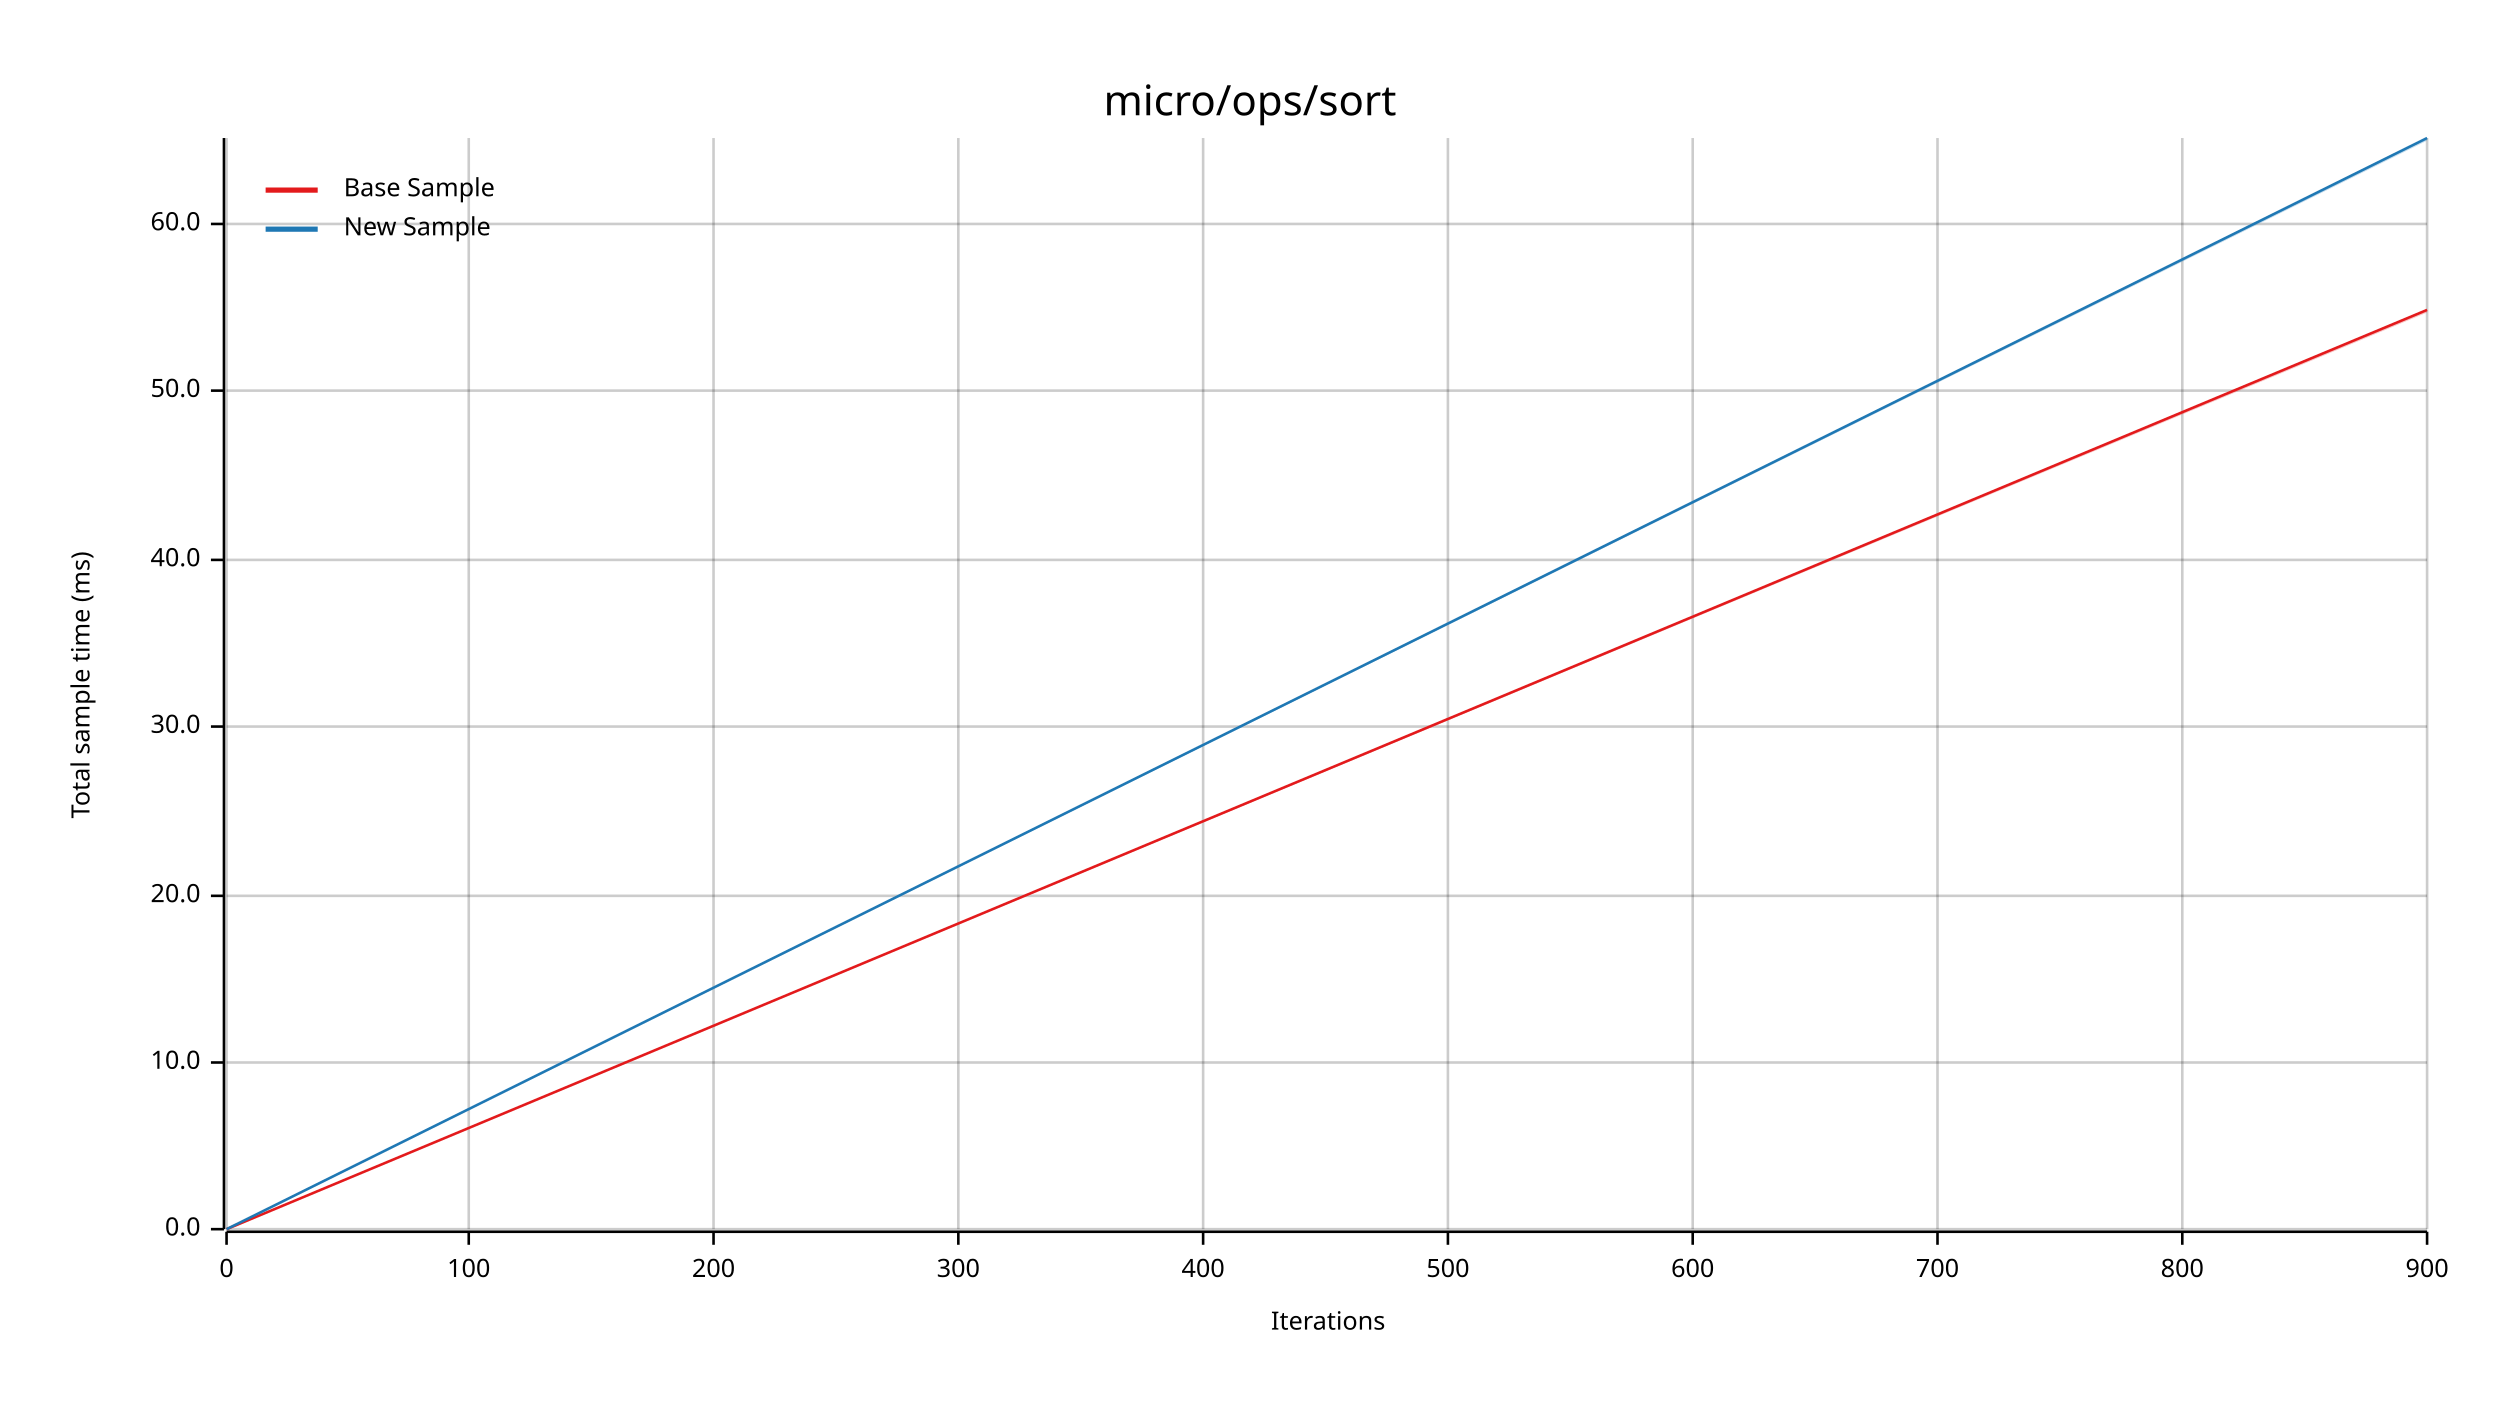
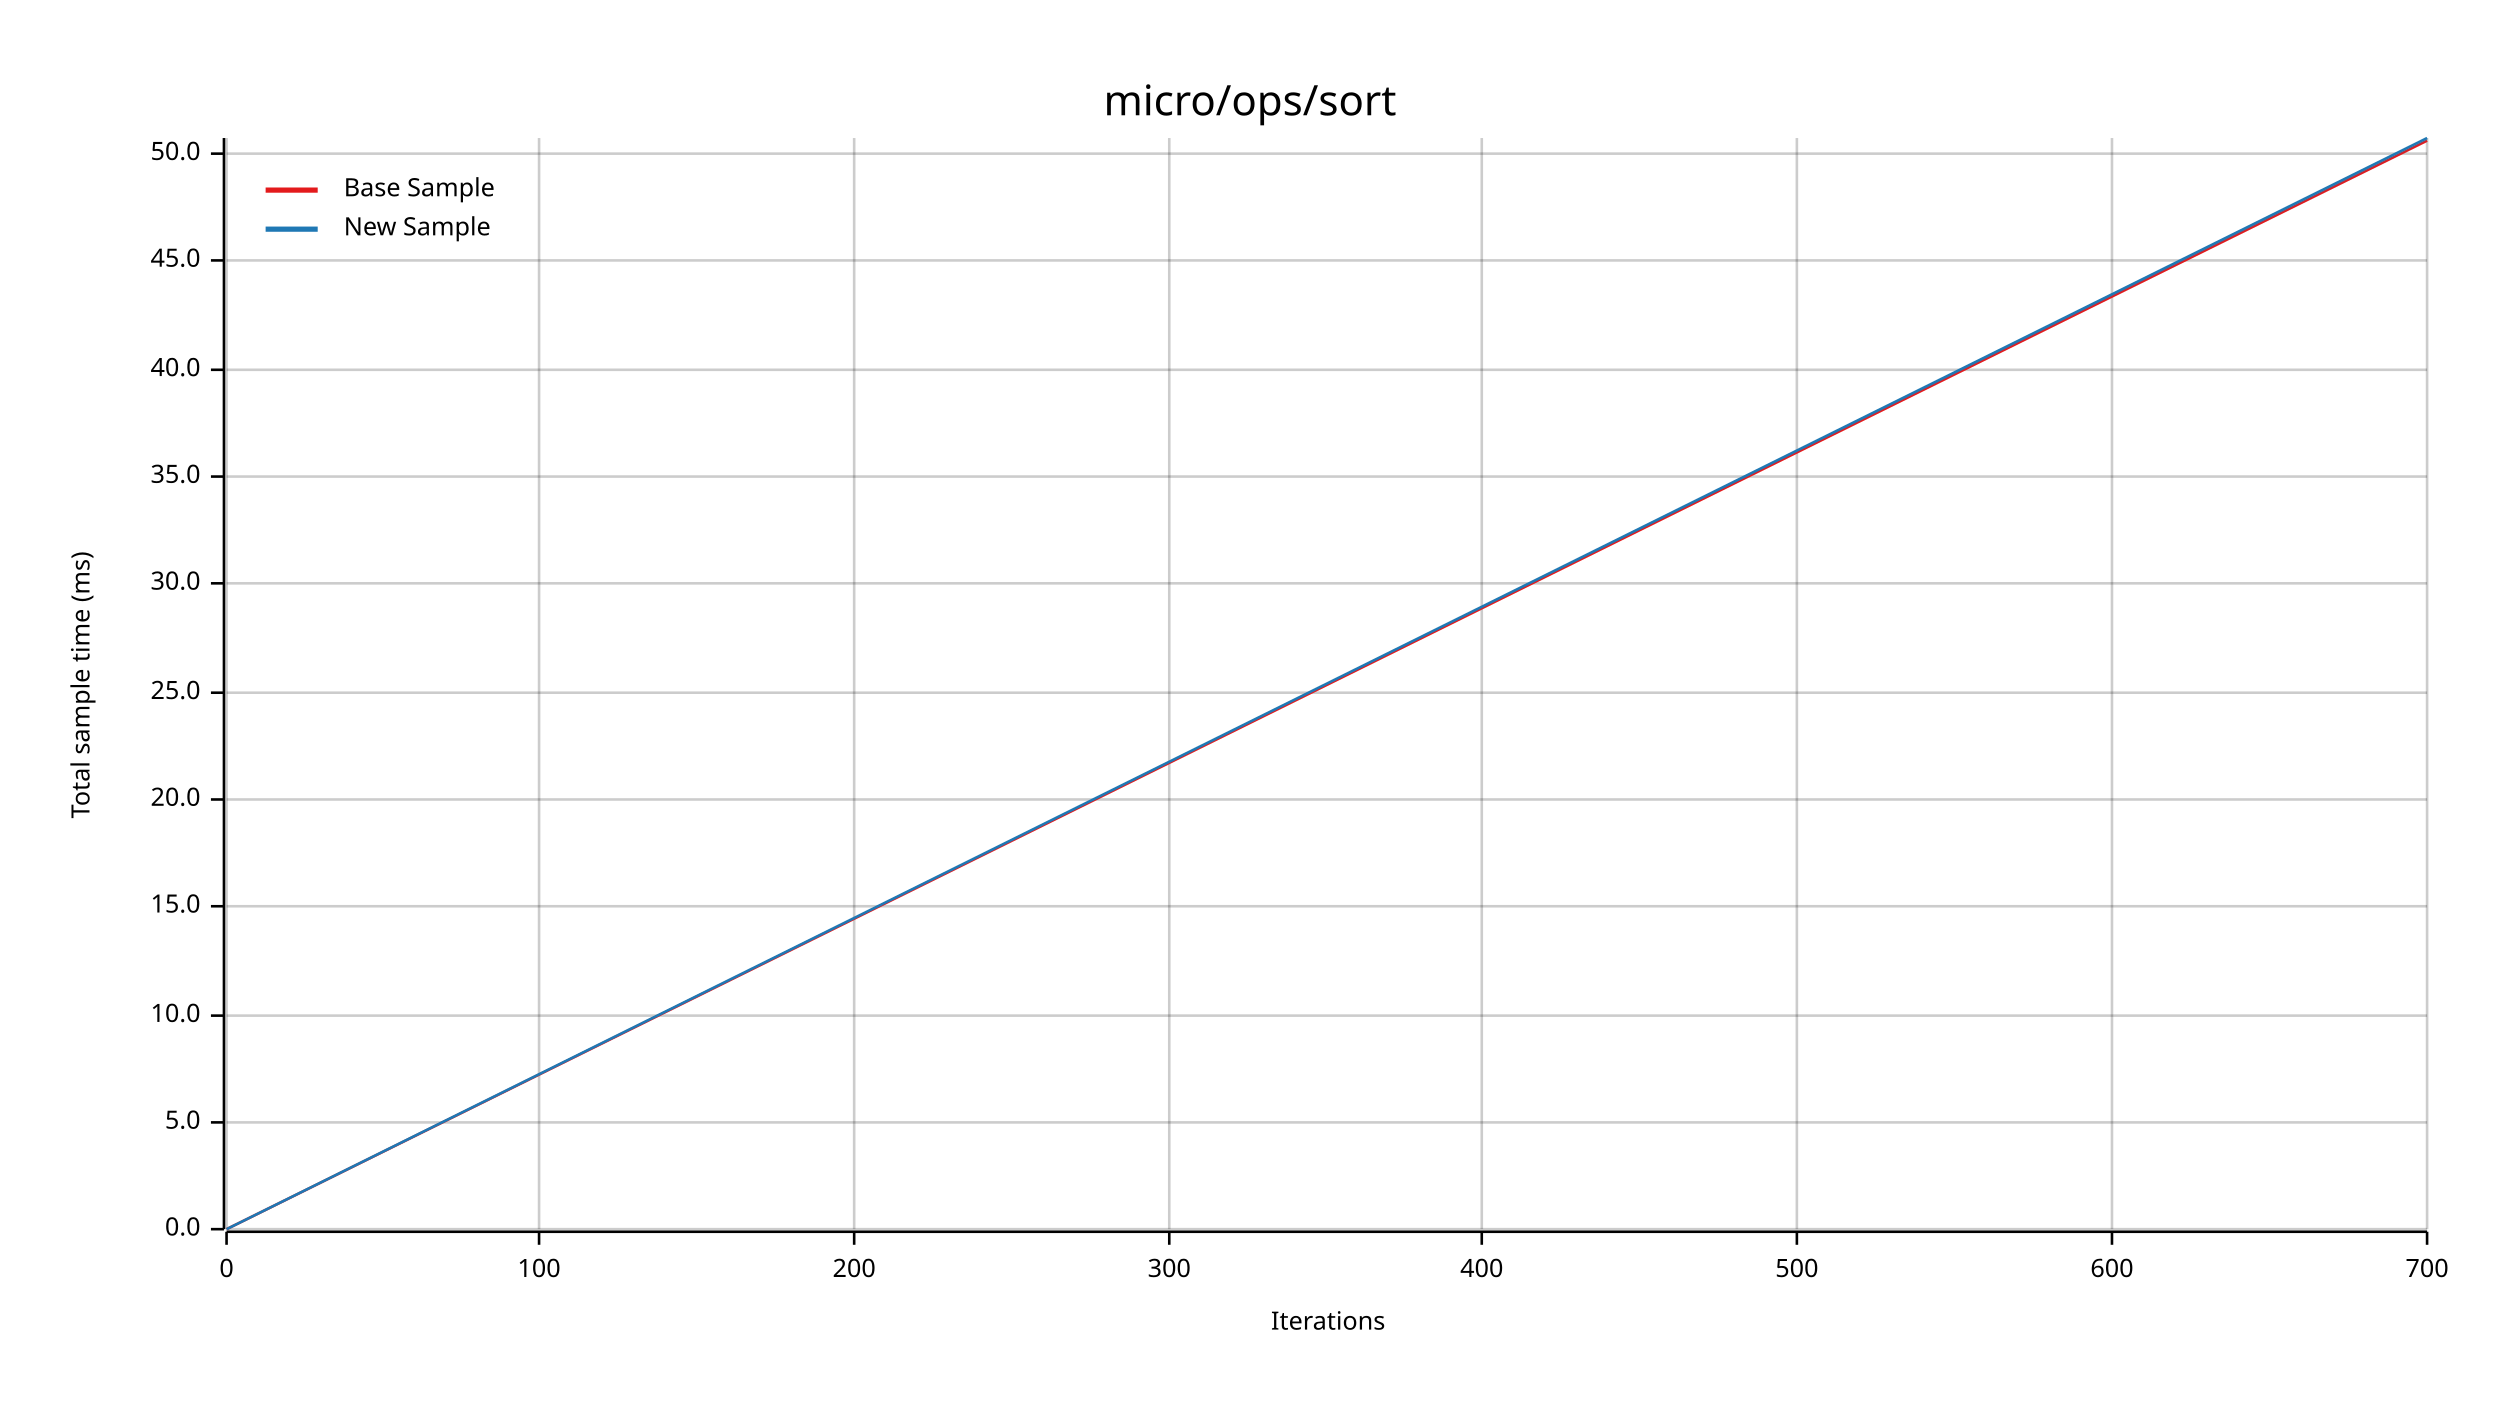
<svg xmlns="http://www.w3.org/2000/svg" width="960" height="540" viewBox="0 0 960 540">
  <text x="480" y="32" dy="0.76em" text-anchor="middle" font-family="sans-serif" font-size="16.129" opacity="1" fill="#000000">
micro/ops/sort
</text>
  <text x="27" y="263" dy="0.76em" text-anchor="middle" font-family="sans-serif" font-size="9.677" opacity="1" fill="#000000" transform="rotate(270, 27, 263)">
Total sample time (ms)
</text>
  <text x="510" y="513" dy="-0.5ex" text-anchor="middle" font-family="sans-serif" font-size="9.677" opacity="1" fill="#000000">
Iterations
</text>
  <line opacity="0.2" stroke="#000000" stroke-width="1" x1="87" y1="472" x2="87" y2="53" />
-   <line opacity="0.2" stroke="#000000" stroke-width="1" x1="180" y1="472" x2="180" y2="53" />
-   <line opacity="0.2" stroke="#000000" stroke-width="1" x1="274" y1="472" x2="274" y2="53" />
-   <line opacity="0.2" stroke="#000000" stroke-width="1" x1="368" y1="472" x2="368" y2="53" />
-   <line opacity="0.2" stroke="#000000" stroke-width="1" x1="462" y1="472" x2="462" y2="53" />
-   <line opacity="0.2" stroke="#000000" stroke-width="1" x1="556" y1="472" x2="556" y2="53" />
-   <line opacity="0.2" stroke="#000000" stroke-width="1" x1="650" y1="472" x2="650" y2="53" />
-   <line opacity="0.2" stroke="#000000" stroke-width="1" x1="744" y1="472" x2="744" y2="53" />
-   <line opacity="0.2" stroke="#000000" stroke-width="1" x1="838" y1="472" x2="838" y2="53" />
+   <line opacity="0.2" stroke="#000000" stroke-width="1" x1="207" y1="472" x2="207" y2="53" />
+   <line opacity="0.2" stroke="#000000" stroke-width="1" x1="328" y1="472" x2="328" y2="53" />
+   <line opacity="0.2" stroke="#000000" stroke-width="1" x1="449" y1="472" x2="449" y2="53" />
+   <line opacity="0.2" stroke="#000000" stroke-width="1" x1="569" y1="472" x2="569" y2="53" />
+   <line opacity="0.2" stroke="#000000" stroke-width="1" x1="690" y1="472" x2="690" y2="53" />
+   <line opacity="0.2" stroke="#000000" stroke-width="1" x1="811" y1="472" x2="811" y2="53" />
  <line opacity="0.2" stroke="#000000" stroke-width="1" x1="932" y1="472" x2="932" y2="53" />
  <line opacity="0.2" stroke="#000000" stroke-width="1" x1="87" y1="472" x2="932" y2="472" />
-   <line opacity="0.2" stroke="#000000" stroke-width="1" x1="87" y1="408" x2="932" y2="408" />
-   <line opacity="0.2" stroke="#000000" stroke-width="1" x1="87" y1="344" x2="932" y2="344" />
-   <line opacity="0.2" stroke="#000000" stroke-width="1" x1="87" y1="279" x2="932" y2="279" />
-   <line opacity="0.2" stroke="#000000" stroke-width="1" x1="87" y1="215" x2="932" y2="215" />
-   <line opacity="0.2" stroke="#000000" stroke-width="1" x1="87" y1="150" x2="932" y2="150" />
-   <line opacity="0.2" stroke="#000000" stroke-width="1" x1="87" y1="86" x2="932" y2="86" />
+   <line opacity="0.2" stroke="#000000" stroke-width="1" x1="87" y1="431" x2="932" y2="431" />
+   <line opacity="0.2" stroke="#000000" stroke-width="1" x1="87" y1="390" x2="932" y2="390" />
+   <line opacity="0.2" stroke="#000000" stroke-width="1" x1="87" y1="348" x2="932" y2="348" />
+   <line opacity="0.2" stroke="#000000" stroke-width="1" x1="87" y1="307" x2="932" y2="307" />
+   <line opacity="0.2" stroke="#000000" stroke-width="1" x1="87" y1="266" x2="932" y2="266" />
+   <line opacity="0.2" stroke="#000000" stroke-width="1" x1="87" y1="224" x2="932" y2="224" />
+   <line opacity="0.2" stroke="#000000" stroke-width="1" x1="87" y1="183" x2="932" y2="183" />
+   <line opacity="0.2" stroke="#000000" stroke-width="1" x1="87" y1="142" x2="932" y2="142" />
+   <line opacity="0.2" stroke="#000000" stroke-width="1" x1="87" y1="100" x2="932" y2="100" />
+   <line opacity="0.2" stroke="#000000" stroke-width="1" x1="87" y1="59" x2="932" y2="59" />
  <polyline fill="none" opacity="1" stroke="#000000" stroke-width="1" points="86,53 86,472 " />
  <text x="77" y="472" dy="0.5ex" text-anchor="end" font-family="sans-serif" font-size="9.677" opacity="1" fill="#000000">
0.0
</text>
  <polyline fill="none" opacity="1" stroke="#000000" stroke-width="1" points="81,472 86,472 " />
-   <text x="77" y="408" dy="0.5ex" text-anchor="end" font-family="sans-serif" font-size="9.677" opacity="1" fill="#000000">
+   <text x="77" y="431" dy="0.5ex" text-anchor="end" font-family="sans-serif" font-size="9.677" opacity="1" fill="#000000">
+ 5.0
+ </text>
+   <polyline fill="none" opacity="1" stroke="#000000" stroke-width="1" points="81,431 86,431 " />
+   <text x="77" y="390" dy="0.5ex" text-anchor="end" font-family="sans-serif" font-size="9.677" opacity="1" fill="#000000">
10.0
</text>
-   <polyline fill="none" opacity="1" stroke="#000000" stroke-width="1" points="81,408 86,408 " />
-   <text x="77" y="344" dy="0.5ex" text-anchor="end" font-family="sans-serif" font-size="9.677" opacity="1" fill="#000000">
+   <polyline fill="none" opacity="1" stroke="#000000" stroke-width="1" points="81,390 86,390 " />
+   <text x="77" y="348" dy="0.5ex" text-anchor="end" font-family="sans-serif" font-size="9.677" opacity="1" fill="#000000">
+ 15.0
+ </text>
+   <polyline fill="none" opacity="1" stroke="#000000" stroke-width="1" points="81,348 86,348 " />
+   <text x="77" y="307" dy="0.5ex" text-anchor="end" font-family="sans-serif" font-size="9.677" opacity="1" fill="#000000">
20.0
</text>
-   <polyline fill="none" opacity="1" stroke="#000000" stroke-width="1" points="81,344 86,344 " />
-   <text x="77" y="279" dy="0.5ex" text-anchor="end" font-family="sans-serif" font-size="9.677" opacity="1" fill="#000000">
+   <polyline fill="none" opacity="1" stroke="#000000" stroke-width="1" points="81,307 86,307 " />
+   <text x="77" y="266" dy="0.5ex" text-anchor="end" font-family="sans-serif" font-size="9.677" opacity="1" fill="#000000">
+ 25.0
+ </text>
+   <polyline fill="none" opacity="1" stroke="#000000" stroke-width="1" points="81,266 86,266 " />
+   <text x="77" y="224" dy="0.5ex" text-anchor="end" font-family="sans-serif" font-size="9.677" opacity="1" fill="#000000">
30.0
</text>
-   <polyline fill="none" opacity="1" stroke="#000000" stroke-width="1" points="81,279 86,279 " />
-   <text x="77" y="215" dy="0.5ex" text-anchor="end" font-family="sans-serif" font-size="9.677" opacity="1" fill="#000000">
+   <polyline fill="none" opacity="1" stroke="#000000" stroke-width="1" points="81,224 86,224 " />
+   <text x="77" y="183" dy="0.5ex" text-anchor="end" font-family="sans-serif" font-size="9.677" opacity="1" fill="#000000">
+ 35.0
+ </text>
+   <polyline fill="none" opacity="1" stroke="#000000" stroke-width="1" points="81,183 86,183 " />
+   <text x="77" y="142" dy="0.5ex" text-anchor="end" font-family="sans-serif" font-size="9.677" opacity="1" fill="#000000">
40.0
</text>
-   <polyline fill="none" opacity="1" stroke="#000000" stroke-width="1" points="81,215 86,215 " />
-   <text x="77" y="150" dy="0.5ex" text-anchor="end" font-family="sans-serif" font-size="9.677" opacity="1" fill="#000000">
+   <polyline fill="none" opacity="1" stroke="#000000" stroke-width="1" points="81,142 86,142 " />
+   <text x="77" y="100" dy="0.5ex" text-anchor="end" font-family="sans-serif" font-size="9.677" opacity="1" fill="#000000">
+ 45.0
+ </text>
+   <polyline fill="none" opacity="1" stroke="#000000" stroke-width="1" points="81,100 86,100 " />
+   <text x="77" y="59" dy="0.5ex" text-anchor="end" font-family="sans-serif" font-size="9.677" opacity="1" fill="#000000">
50.0
</text>
-   <polyline fill="none" opacity="1" stroke="#000000" stroke-width="1" points="81,150 86,150 " />
-   <text x="77" y="86" dy="0.5ex" text-anchor="end" font-family="sans-serif" font-size="9.677" opacity="1" fill="#000000">
- 60.0
- </text>
-   <polyline fill="none" opacity="1" stroke="#000000" stroke-width="1" points="81,86 86,86 " />
+   <polyline fill="none" opacity="1" stroke="#000000" stroke-width="1" points="81,59 86,59 " />
  <polyline fill="none" opacity="1" stroke="#000000" stroke-width="1" points="87,473 932,473 " />
  <text x="87" y="483" dy="0.76em" text-anchor="middle" font-family="sans-serif" font-size="9.677" opacity="1" fill="#000000">
0
</text>
  <polyline fill="none" opacity="1" stroke="#000000" stroke-width="1" points="87,473 87,478 " />
-   <text x="180" y="483" dy="0.76em" text-anchor="middle" font-family="sans-serif" font-size="9.677" opacity="1" fill="#000000">
+   <text x="207" y="483" dy="0.76em" text-anchor="middle" font-family="sans-serif" font-size="9.677" opacity="1" fill="#000000">
100
</text>
-   <polyline fill="none" opacity="1" stroke="#000000" stroke-width="1" points="180,473 180,478 " />
-   <text x="274" y="483" dy="0.76em" text-anchor="middle" font-family="sans-serif" font-size="9.677" opacity="1" fill="#000000">
+   <polyline fill="none" opacity="1" stroke="#000000" stroke-width="1" points="207,473 207,478 " />
+   <text x="328" y="483" dy="0.76em" text-anchor="middle" font-family="sans-serif" font-size="9.677" opacity="1" fill="#000000">
200
</text>
-   <polyline fill="none" opacity="1" stroke="#000000" stroke-width="1" points="274,473 274,478 " />
-   <text x="368" y="483" dy="0.76em" text-anchor="middle" font-family="sans-serif" font-size="9.677" opacity="1" fill="#000000">
+   <polyline fill="none" opacity="1" stroke="#000000" stroke-width="1" points="328,473 328,478 " />
+   <text x="449" y="483" dy="0.76em" text-anchor="middle" font-family="sans-serif" font-size="9.677" opacity="1" fill="#000000">
300
</text>
-   <polyline fill="none" opacity="1" stroke="#000000" stroke-width="1" points="368,473 368,478 " />
-   <text x="462" y="483" dy="0.76em" text-anchor="middle" font-family="sans-serif" font-size="9.677" opacity="1" fill="#000000">
+   <polyline fill="none" opacity="1" stroke="#000000" stroke-width="1" points="449,473 449,478 " />
+   <text x="569" y="483" dy="0.76em" text-anchor="middle" font-family="sans-serif" font-size="9.677" opacity="1" fill="#000000">
400
</text>
-   <polyline fill="none" opacity="1" stroke="#000000" stroke-width="1" points="462,473 462,478 " />
-   <text x="556" y="483" dy="0.76em" text-anchor="middle" font-family="sans-serif" font-size="9.677" opacity="1" fill="#000000">
+   <polyline fill="none" opacity="1" stroke="#000000" stroke-width="1" points="569,473 569,478 " />
+   <text x="690" y="483" dy="0.76em" text-anchor="middle" font-family="sans-serif" font-size="9.677" opacity="1" fill="#000000">
500
</text>
-   <polyline fill="none" opacity="1" stroke="#000000" stroke-width="1" points="556,473 556,478 " />
-   <text x="650" y="483" dy="0.76em" text-anchor="middle" font-family="sans-serif" font-size="9.677" opacity="1" fill="#000000">
+   <polyline fill="none" opacity="1" stroke="#000000" stroke-width="1" points="690,473 690,478 " />
+   <text x="811" y="483" dy="0.76em" text-anchor="middle" font-family="sans-serif" font-size="9.677" opacity="1" fill="#000000">
600
</text>
-   <polyline fill="none" opacity="1" stroke="#000000" stroke-width="1" points="650,473 650,478 " />
-   <text x="744" y="483" dy="0.76em" text-anchor="middle" font-family="sans-serif" font-size="9.677" opacity="1" fill="#000000">
+   <polyline fill="none" opacity="1" stroke="#000000" stroke-width="1" points="811,473 811,478 " />
+   <text x="932" y="483" dy="0.76em" text-anchor="middle" font-family="sans-serif" font-size="9.677" opacity="1" fill="#000000">
700
</text>
-   <polyline fill="none" opacity="1" stroke="#000000" stroke-width="1" points="744,473 744,478 " />
-   <text x="838" y="483" dy="0.76em" text-anchor="middle" font-family="sans-serif" font-size="9.677" opacity="1" fill="#000000">
- 800
- </text>
-   <polyline fill="none" opacity="1" stroke="#000000" stroke-width="1" points="838,473 838,478 " />
-   <text x="932" y="483" dy="0.76em" text-anchor="middle" font-family="sans-serif" font-size="9.677" opacity="1" fill="#000000">
- 900
- </text>
  <polyline fill="none" opacity="1" stroke="#000000" stroke-width="1" points="932,473 932,478 " />
-   <polyline fill="none" opacity="1" stroke="#E31A1C" stroke-width="1" points="87,472 932,119 " />
-   <polygon opacity="0.25" fill="#E31A1C" points="87,472 932,120 932,119 " />
+   <polyline fill="none" opacity="1" stroke="#E31A1C" stroke-width="1" points="87,472 932,54 " />
+   <polygon opacity="0.25" fill="#E31A1C" points="87,472 932,54 932,54 " />
  <polyline fill="none" opacity="1" stroke="#1F78B4" stroke-width="1" points="87,472 932,53 " />
  <polygon opacity="0.25" fill="#1F78B4" points="87,472 932,54 932,53 " />
  <text x="132" y="68" dy="0.76em" text-anchor="start" font-family="sans-serif" font-size="9.677" opacity="1" fill="#000000">
Base Sample
</text>
  <text x="132" y="83" dy="0.76em" text-anchor="start" font-family="sans-serif" font-size="9.677" opacity="1" fill="#000000">
New Sample
</text>
  <polyline fill="none" opacity="1" stroke="#E31A1C" stroke-width="2" points="102,73 122,73 " />
  <polyline fill="none" opacity="1" stroke="#1F78B4" stroke-width="2" points="102,88 122,88 " />
</svg>
